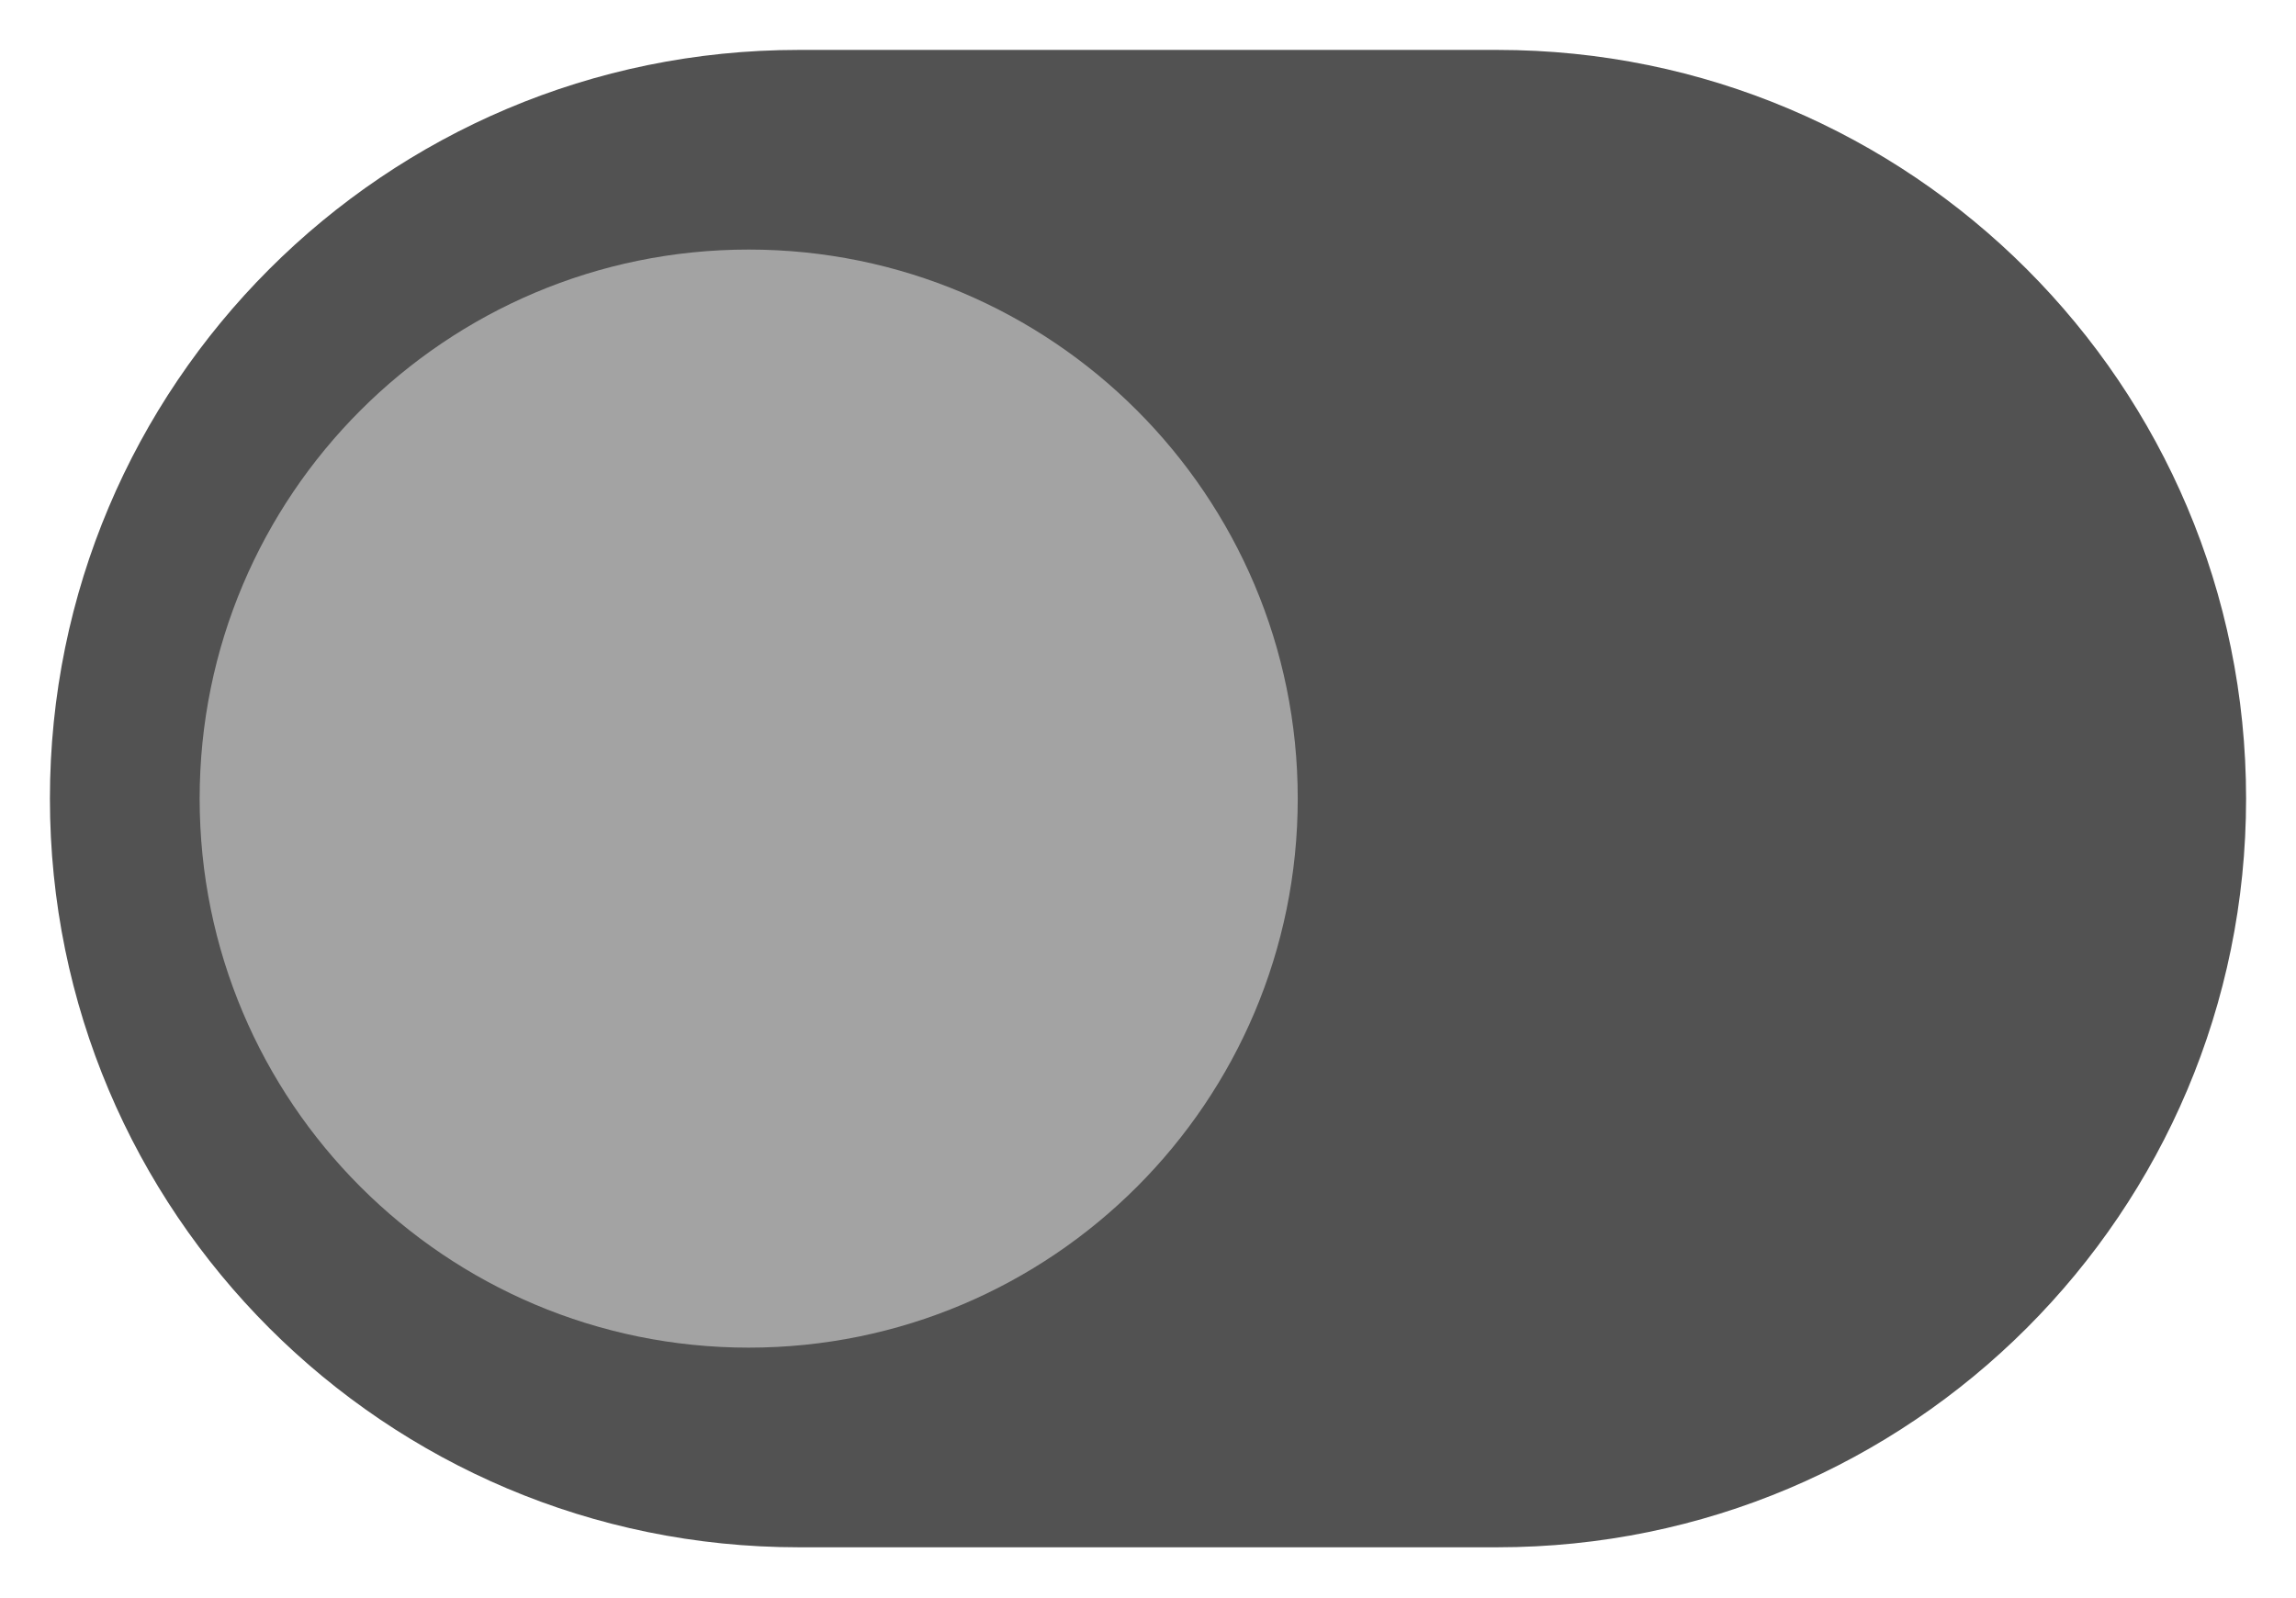
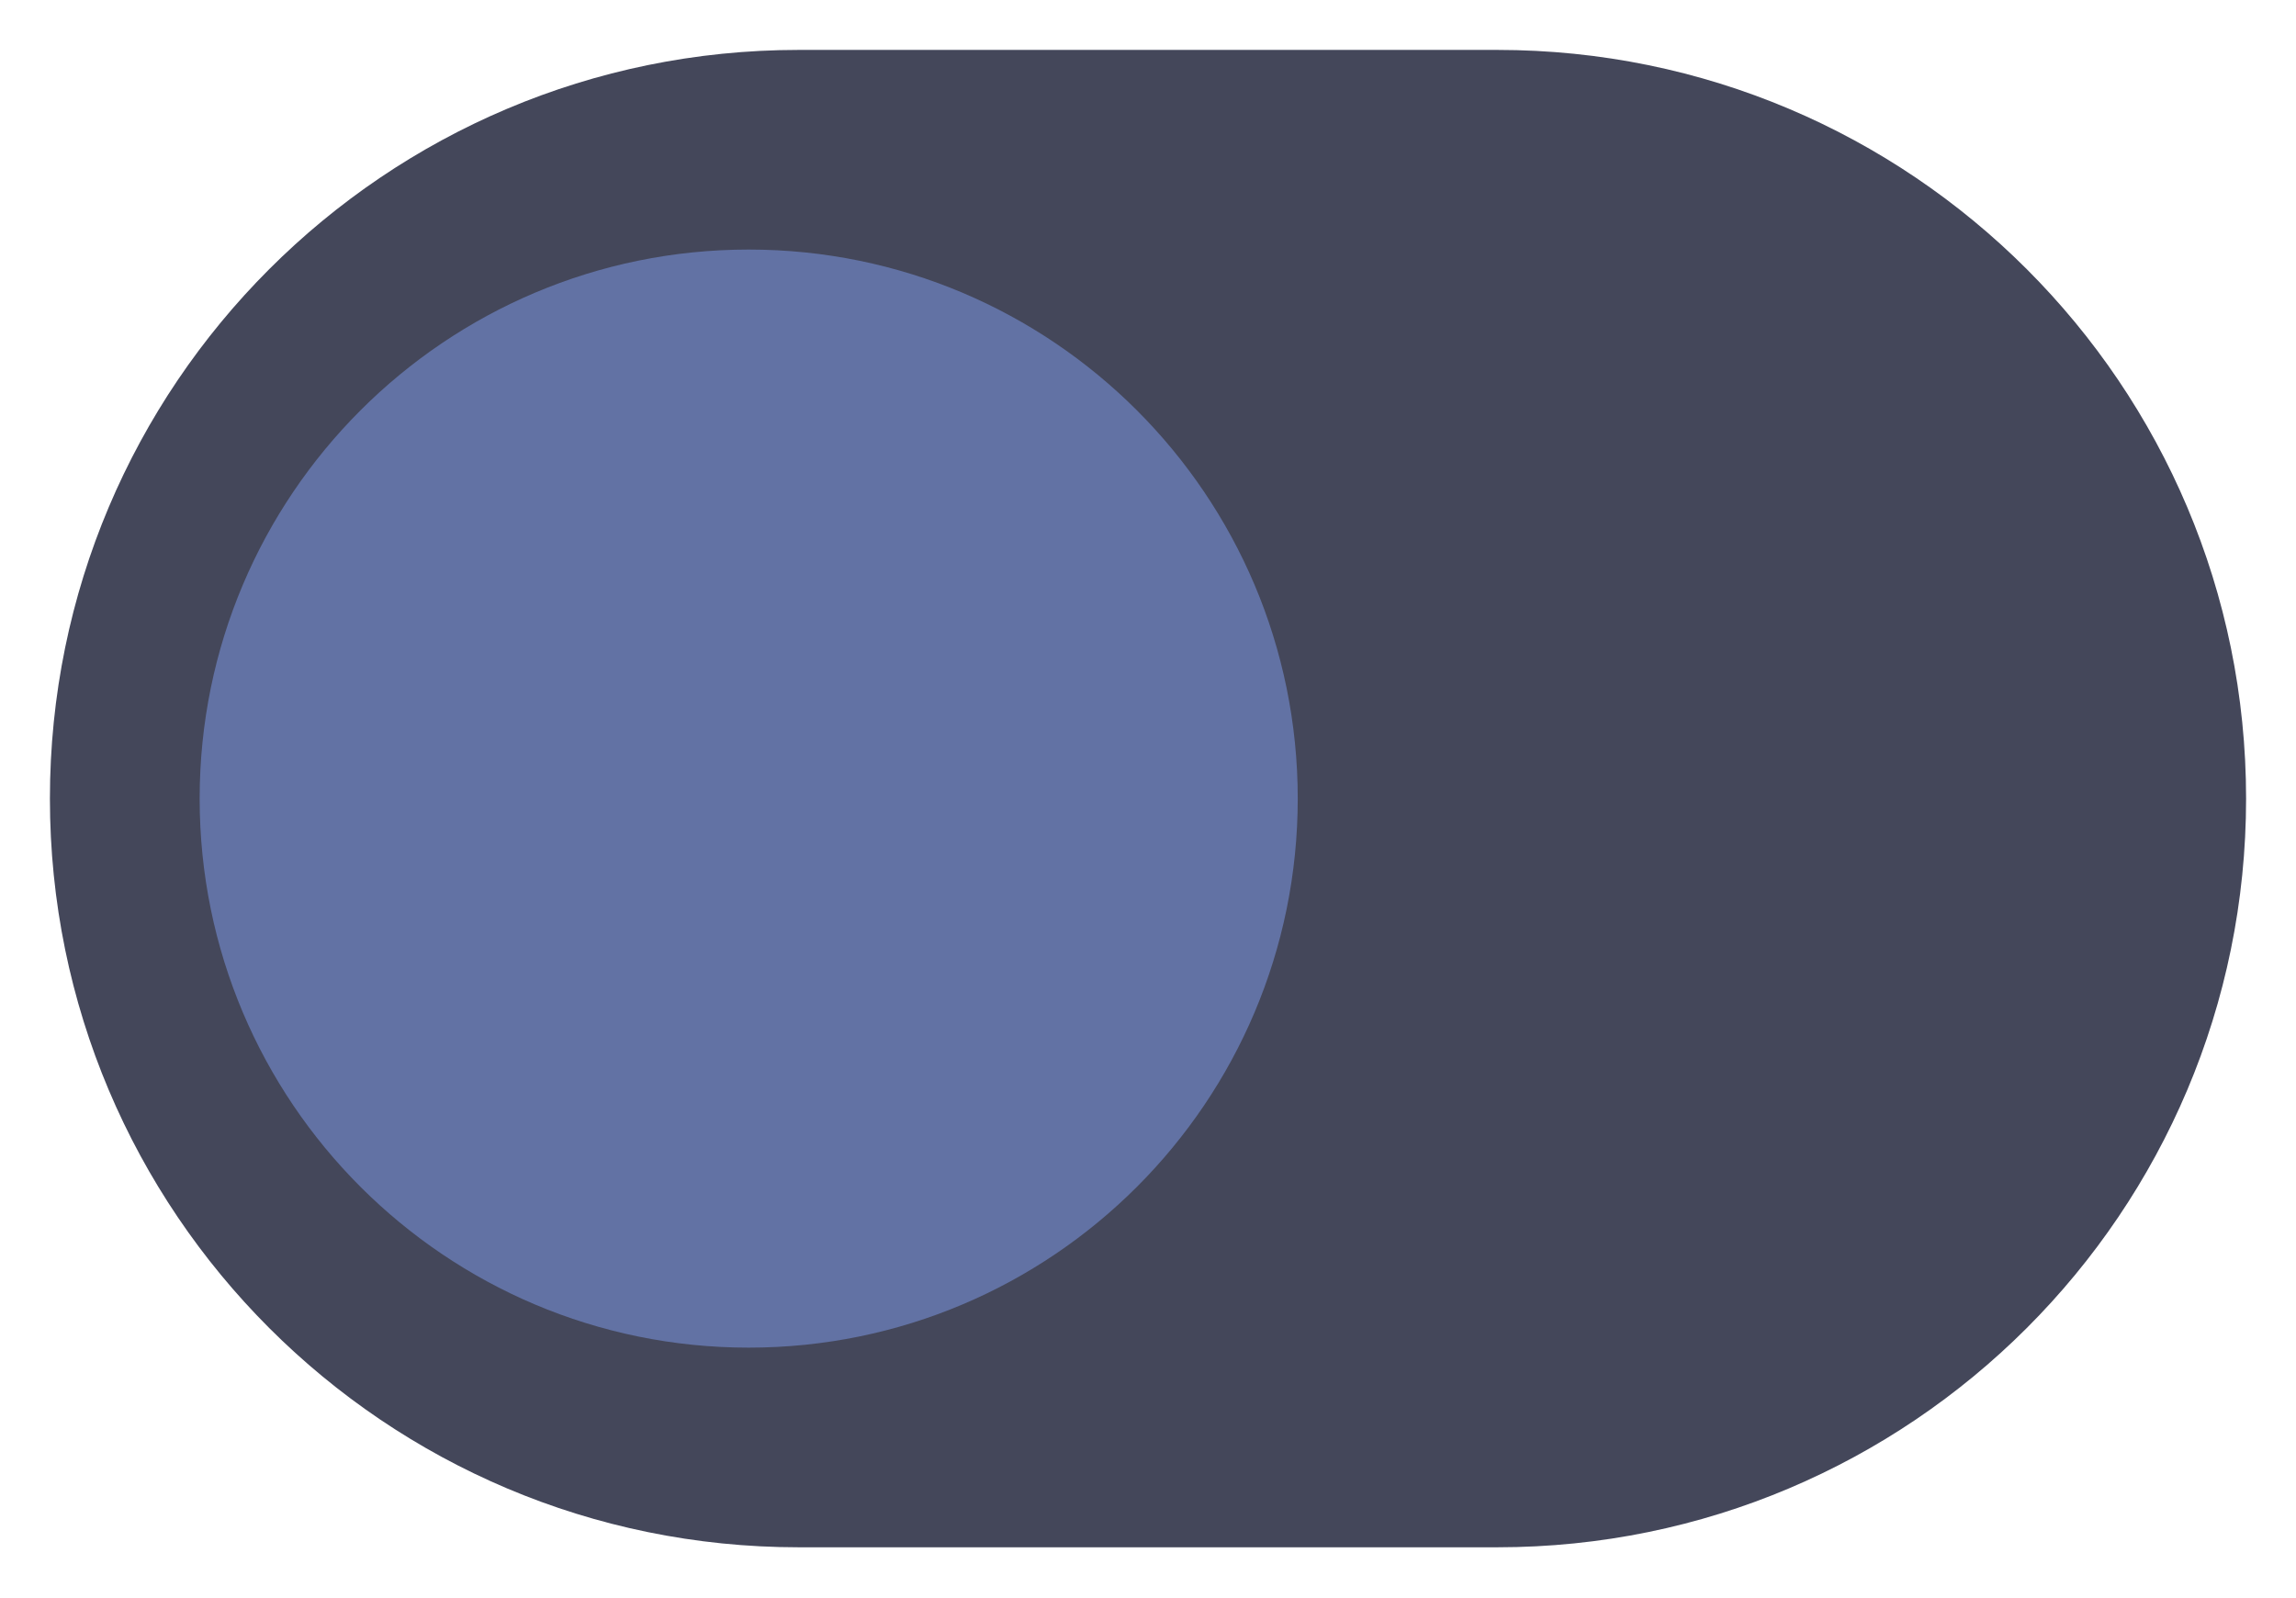
<svg xmlns="http://www.w3.org/2000/svg" version="1.1" viewBox="0 0 46 32">
-   <rect x="1" y="1" width="44" height="30" rx="15" ry="15" fill="#525252" />
-   <circle cx="15" cy="16" r="11" fill="#A3A3A3" />
+   <rect x="1" y="1" width="44" height="30" rx="15" ry="15" fill="#44475A" />
+   <circle cx="15" cy="16" r="11" fill="#6272A4" />
</svg>
